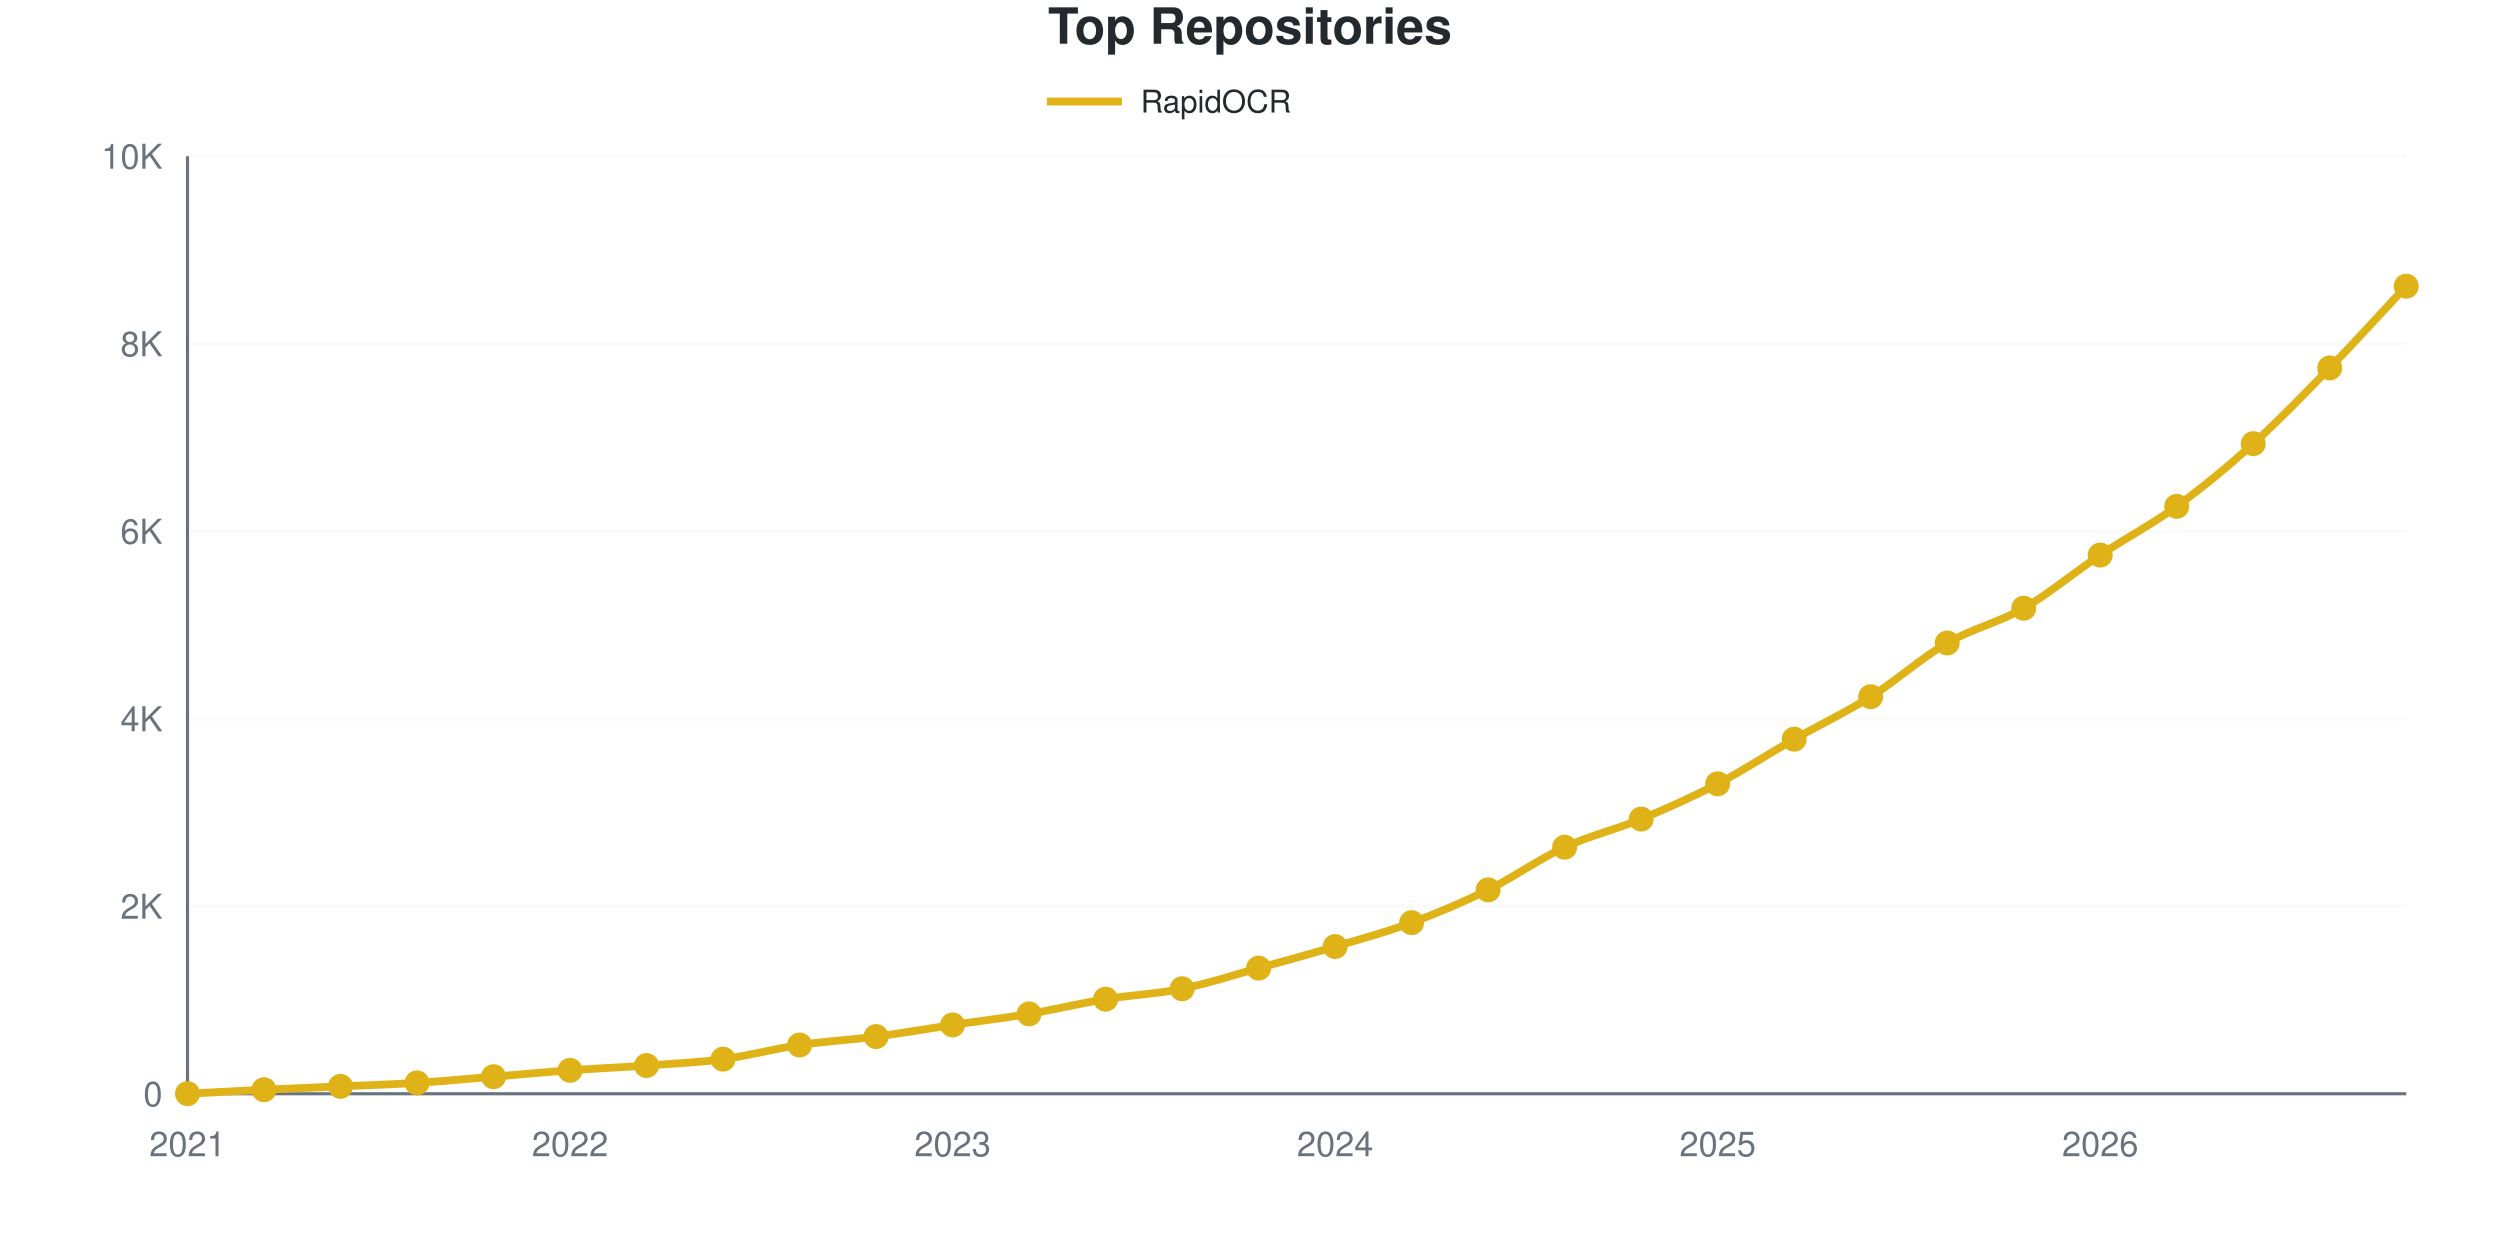
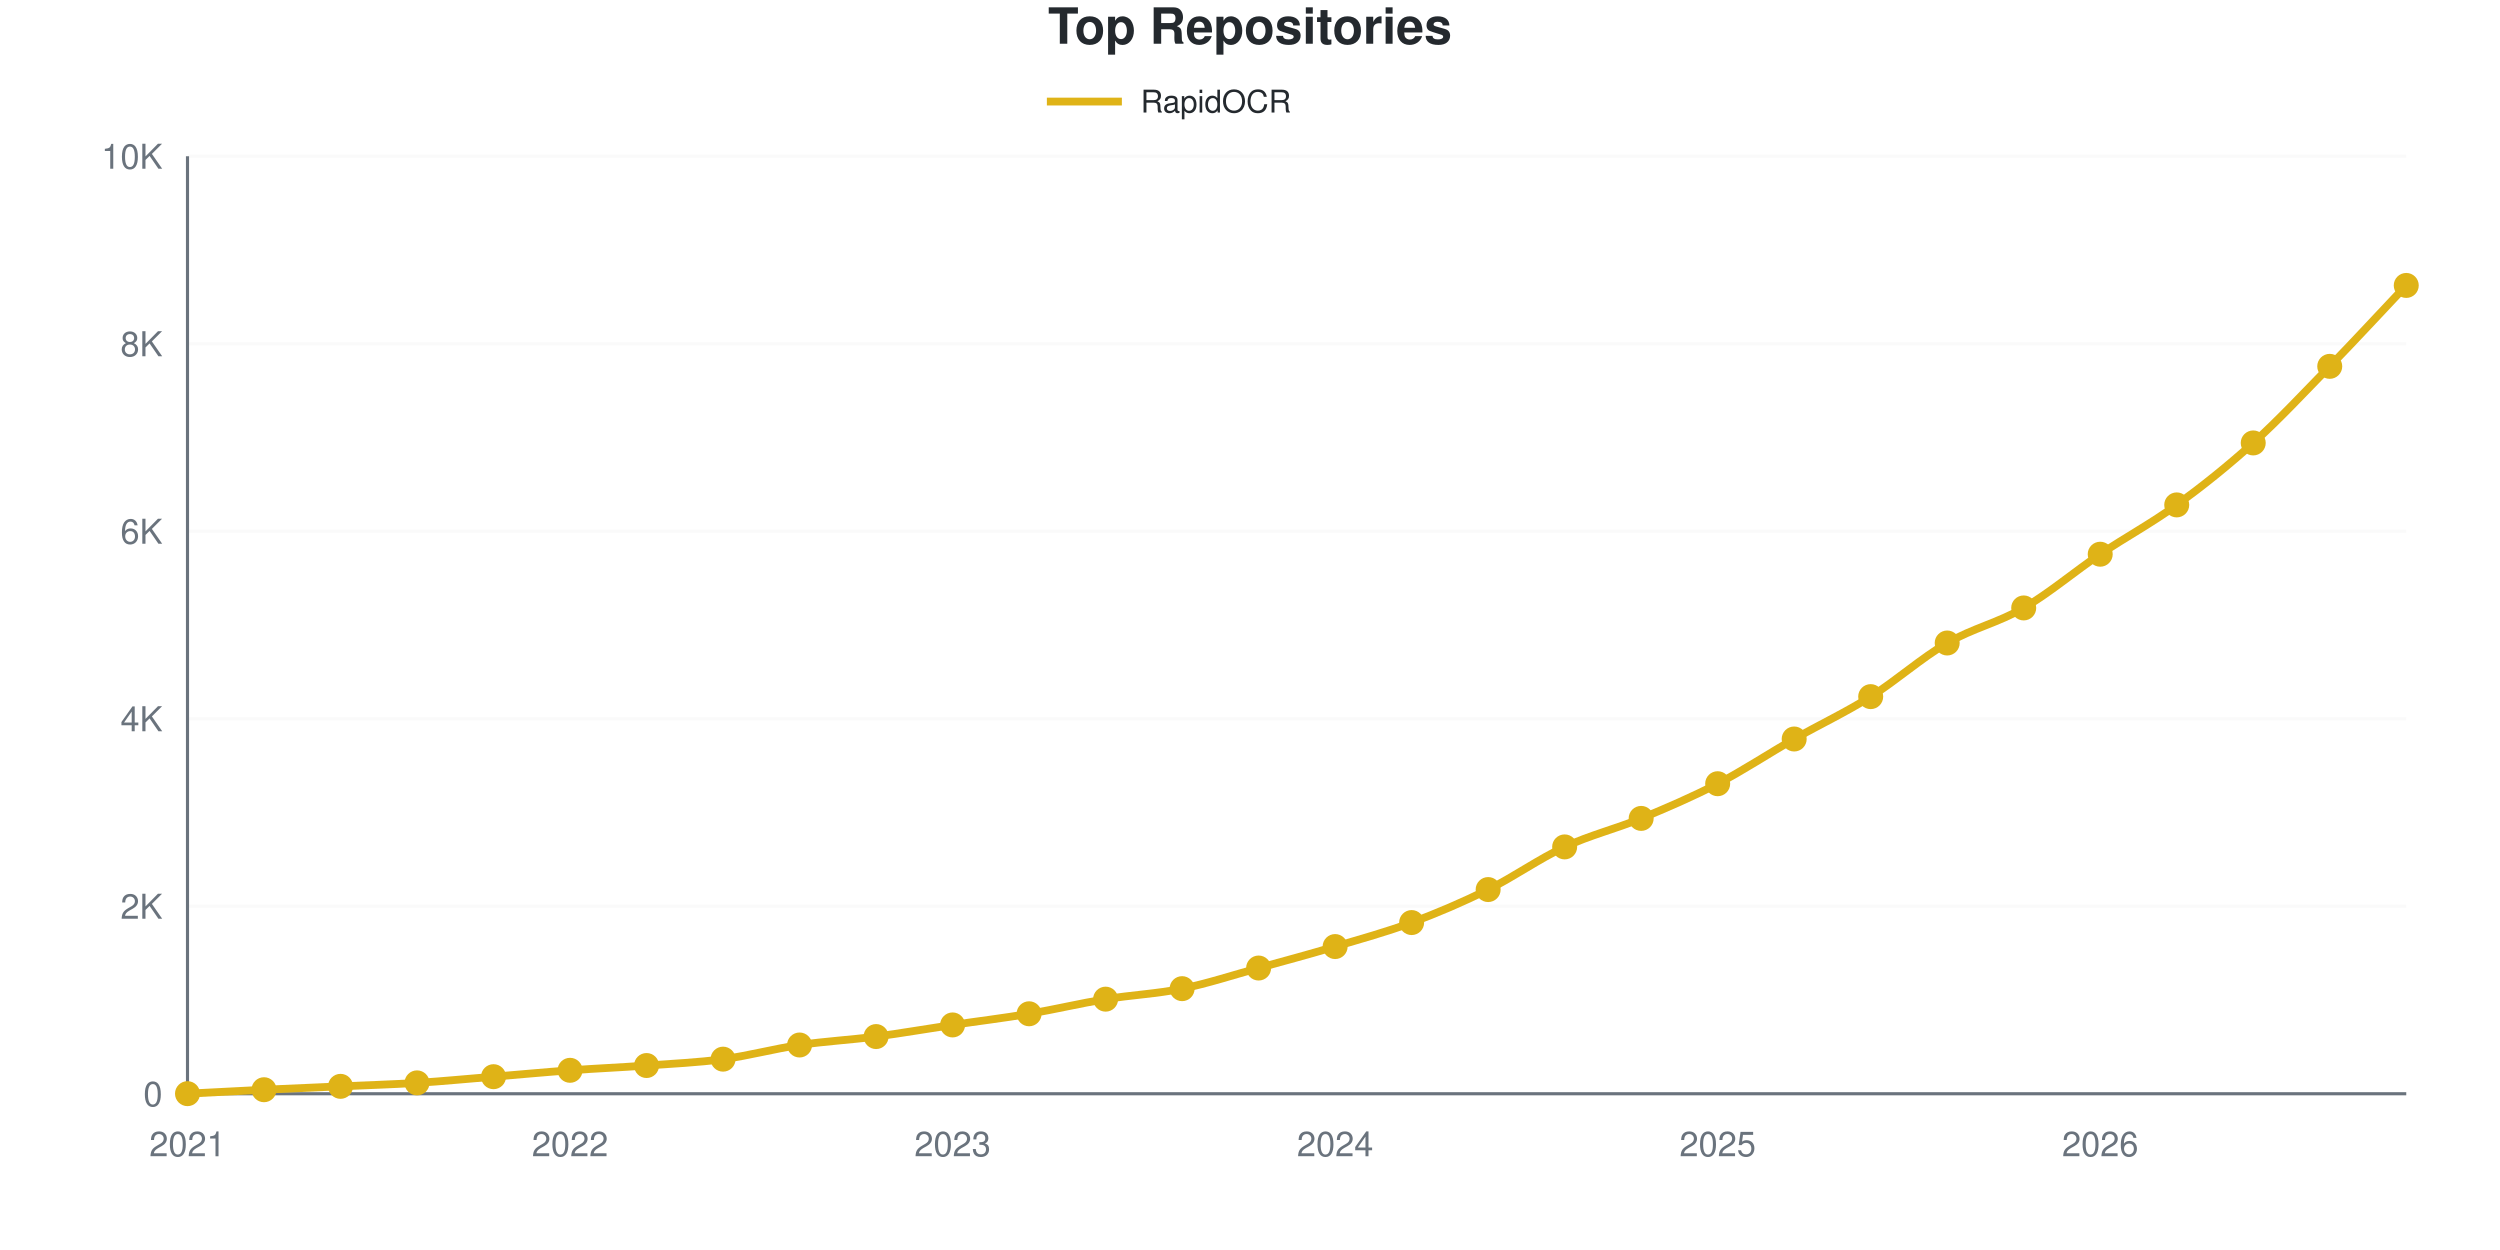
<svg xmlns="http://www.w3.org/2000/svg" viewBox="0 0 800 400" width="800" height="400" role="img">
  <style>
    @media (prefers-reduced-motion: no-preference) {
      @keyframes drawLine {
        to { stroke-dashoffset: 0; }
      }
      @keyframes fadeInPoint {
        0% { opacity: 0; }
        100% { opacity: 1; }
      }
      .data-line-0 {
        stroke-dasharray: 1168;
        stroke-dashoffset: 1168;
        animation: drawLine 2s ease-out forwards;
      }
      .data-point {
        opacity: 0;
        animation: fadeInPoint 0.5s ease-out forwards;
      }
    }
    .chart-bg { fill: #fff; }
    .chart-text { fill: #24292e; }
    .chart-muted { fill: #6a737d; }
    .chart-grid { stroke: #eee; }
    .chart-axis { stroke: #6a737d; }
    @media (prefers-color-scheme: dark) {
      .chart-bg { fill: #0d1117; }
      .chart-text { fill: #e6edf3; }
      .chart-muted { fill: #8b949e; }
      .chart-grid { stroke: #21262d; }
      .chart-axis { stroke: #8b949e; }
    }
  </style>
  <rect width="800" height="400" class="chart-bg" />
  <text x="400" y="14" text-anchor="middle" class="chart-text" font-size="16" font-weight="bold" font-family="-apple-system, BlinkMacSystemFont, 'Segoe UI', Helvetica, Arial, sans-serif">Top Repositories</text>
  <g class="legend">
    <line x1="335" y1="32.5" x2="359" y2="32.5" stroke="#dfb317" stroke-width="2.5" />
    <text x="365" y="36" class="chart-text" font-size="10" font-family="-apple-system, BlinkMacSystemFont, 'Segoe UI', Helvetica, Arial, sans-serif">RapidOCR</text>
  </g>
  <g class="grid">
    <line x1="60" y1="350" x2="770" y2="350" class="chart-grid" stroke-opacity="0.3" />
    <text x="52" y="354" text-anchor="end" class="chart-muted" font-size="11" font-family="-apple-system, BlinkMacSystemFont, 'Segoe UI', Helvetica, Arial, sans-serif">0</text>
    <line x1="60" y1="290" x2="770" y2="290" class="chart-grid" stroke-opacity="0.3" />
    <text x="52" y="294" text-anchor="end" class="chart-muted" font-size="11" font-family="-apple-system, BlinkMacSystemFont, 'Segoe UI', Helvetica, Arial, sans-serif">2K</text>
    <line x1="60" y1="230" x2="770" y2="230" class="chart-grid" stroke-opacity="0.3" />
    <text x="52" y="234" text-anchor="end" class="chart-muted" font-size="11" font-family="-apple-system, BlinkMacSystemFont, 'Segoe UI', Helvetica, Arial, sans-serif">4K</text>
    <line x1="60" y1="170" x2="770" y2="170" class="chart-grid" stroke-opacity="0.3" />
    <text x="52" y="174" text-anchor="end" class="chart-muted" font-size="11" font-family="-apple-system, BlinkMacSystemFont, 'Segoe UI', Helvetica, Arial, sans-serif">6K</text>
    <line x1="60" y1="110" x2="770" y2="110" class="chart-grid" stroke-opacity="0.3" />
    <text x="52" y="114" text-anchor="end" class="chart-muted" font-size="11" font-family="-apple-system, BlinkMacSystemFont, 'Segoe UI', Helvetica, Arial, sans-serif">8K</text>
    <line x1="60" y1="50" x2="770" y2="50" class="chart-grid" stroke-opacity="0.3" />
    <text x="52" y="54" text-anchor="end" class="chart-muted" font-size="11" font-family="-apple-system, BlinkMacSystemFont, 'Segoe UI', Helvetica, Arial, sans-serif">10K</text>
  </g>
  <g class="milestones">
    
  </g>
  <g class="x-axis">
    <text x="60" y="370" text-anchor="middle" class="chart-muted" font-size="11" font-family="-apple-system, BlinkMacSystemFont, 'Segoe UI', Helvetica, Arial, sans-serif">2021</text>
    <text x="182.414" y="370" text-anchor="middle" class="chart-muted" font-size="11" font-family="-apple-system, BlinkMacSystemFont, 'Segoe UI', Helvetica, Arial, sans-serif">2022</text>
    <text x="304.828" y="370" text-anchor="middle" class="chart-muted" font-size="11" font-family="-apple-system, BlinkMacSystemFont, 'Segoe UI', Helvetica, Arial, sans-serif">2023</text>
    <text x="427.241" y="370" text-anchor="middle" class="chart-muted" font-size="11" font-family="-apple-system, BlinkMacSystemFont, 'Segoe UI', Helvetica, Arial, sans-serif">2024</text>
    <text x="549.655" y="370" text-anchor="middle" class="chart-muted" font-size="11" font-family="-apple-system, BlinkMacSystemFont, 'Segoe UI', Helvetica, Arial, sans-serif">2025</text>
    <text x="672.069" y="370" text-anchor="middle" class="chart-muted" font-size="11" font-family="-apple-system, BlinkMacSystemFont, 'Segoe UI', Helvetica, Arial, sans-serif">2026</text>
  </g>
  <line x1="60" y1="50" x2="60" y2="350" class="chart-axis" stroke-width="1" />
  <line x1="60" y1="350" x2="770" y2="350" class="chart-axis" stroke-width="1" />
-   <path d="M60,349.97 C68.161,349.55 76.322,349.1 84.483,348.71 C92.644,348.32 100.805,347.995 108.966,347.63 C117.126,347.265 125.287,347.035 133.448,346.52 C141.609,346.005 149.77,345.21 157.931,344.54 C166.092,343.87 174.253,343.095 182.414,342.5 C190.575,341.905 198.736,341.565 206.897,340.97 C215.057,340.375 223.218,340.025 231.379,338.93 C239.54,337.835 247.701,335.605 255.862,334.4 C264.023,333.195 272.184,332.77 280.345,331.7 C288.506,330.63 296.667,329.19 304.828,327.98 C312.989,326.77 321.149,325.815 329.31,324.44 C337.471,323.065 345.632,321.07 353.793,319.73 C361.954,318.39 370.115,318.055 378.276,316.4 C386.437,314.745 394.598,312.05 402.759,309.8 C410.92,307.55 419.08,305.325 427.241,302.9 C435.402,300.475 443.563,298.275 451.724,295.25 C459.885,292.225 468.046,288.775 476.207,284.75 C484.368,280.725 492.529,274.875 500.69,271.1 C508.851,267.325 517.011,265.48 525.172,262.1 C533.333,258.72 541.494,255.08 549.655,250.82 C557.816,246.56 565.977,241.185 574.138,236.54 C582.299,231.895 590.46,228.08 598.621,222.95 C606.782,217.82 614.943,210.48 623.103,205.76 C631.264,201.04 639.425,199.32 647.586,194.63 C655.747,189.94 663.908,183.055 672.069,177.62 C680.23,172.185 688.391,167.96 696.552,162.02 C704.713,156.08 712.874,149.36 721.034,141.98 C729.195,134.6 737.356,126.14 745.517,117.74 C753.678,109.34 761.839,100.3 770,91.58" fill="none" stroke="#dfb317" stroke-width="2.5" class="data-line-0" />
+   <path d="M60,349.97 C68.161,349.55 76.322,349.1 84.483,348.71 C92.644,348.32 100.805,347.995 108.966,347.63 C117.126,347.265 125.287,347.035 133.448,346.52 C141.609,346.005 149.77,345.21 157.931,344.54 C166.092,343.87 174.253,343.095 182.414,342.5 C190.575,341.905 198.736,341.565 206.897,340.97 C215.057,340.375 223.218,340.025 231.379,338.93 C239.54,337.835 247.701,335.605 255.862,334.4 C264.023,333.195 272.184,332.77 280.345,331.7 C288.506,330.63 296.667,329.195 304.828,327.98 C312.989,326.765 321.149,325.785 329.31,324.41 C337.471,323.035 345.632,321.07 353.793,319.73 C361.954,318.39 370.115,318.03 378.276,316.37 C386.437,314.71 394.598,312.015 402.759,309.77 C410.92,307.525 419.08,305.325 427.241,302.9 C435.402,300.475 443.563,298.26 451.724,295.22 C459.885,292.18 468.046,288.695 476.207,284.66 C484.368,280.625 492.529,274.805 500.69,271.01 C508.851,267.215 517.011,265.26 525.172,261.89 C533.333,258.52 541.494,255.025 549.655,250.79 C557.816,246.555 565.977,241.125 574.138,236.48 C582.299,231.835 590.46,228.04 598.621,222.92 C606.782,217.8 614.943,210.49 623.103,205.76 C631.264,201.03 639.425,199.275 647.586,194.54 C655.747,189.805 663.908,182.845 672.069,177.35 C680.23,171.855 688.391,167.505 696.552,161.57 C704.713,155.635 712.874,149.13 721.034,141.74 C729.195,134.35 737.356,125.63 745.517,117.23 C753.678,108.83 761.839,99.97 770,91.34" fill="none" stroke="#dfb317" stroke-width="2.5" class="data-line-0" />
  <g class="points">
    <circle cx="60" cy="349.97" r="4" fill="#dfb317" class="data-point" style="animation-delay: 1.50s" />
    <circle cx="84.483" cy="348.71" r="4" fill="#dfb317" class="data-point" style="animation-delay: 1.55s" />
    <circle cx="108.966" cy="347.63" r="4" fill="#dfb317" class="data-point" style="animation-delay: 1.60s" />
    <circle cx="133.448" cy="346.52" r="4" fill="#dfb317" class="data-point" style="animation-delay: 1.65s" />
    <circle cx="157.931" cy="344.54" r="4" fill="#dfb317" class="data-point" style="animation-delay: 1.70s" />
    <circle cx="182.414" cy="342.5" r="4" fill="#dfb317" class="data-point" style="animation-delay: 1.75s" />
    <circle cx="206.897" cy="340.97" r="4" fill="#dfb317" class="data-point" style="animation-delay: 1.80s" />
    <circle cx="231.379" cy="338.93" r="4" fill="#dfb317" class="data-point" style="animation-delay: 1.85s" />
    <circle cx="255.862" cy="334.4" r="4" fill="#dfb317" class="data-point" style="animation-delay: 1.90s" />
    <circle cx="280.345" cy="331.7" r="4" fill="#dfb317" class="data-point" style="animation-delay: 1.95s" />
    <circle cx="304.828" cy="327.98" r="4" fill="#dfb317" class="data-point" style="animation-delay: 2.00s" />
-     <circle cx="329.31" cy="324.44" r="4" fill="#dfb317" class="data-point" style="animation-delay: 2.05s" />
+     <circle cx="329.31" cy="324.41" r="4" fill="#dfb317" class="data-point" style="animation-delay: 2.05s" />
    <circle cx="353.793" cy="319.73" r="4" fill="#dfb317" class="data-point" style="animation-delay: 2.10s" />
-     <circle cx="378.276" cy="316.4" r="4" fill="#dfb317" class="data-point" style="animation-delay: 2.15s" />
-     <circle cx="402.759" cy="309.8" r="4" fill="#dfb317" class="data-point" style="animation-delay: 2.20s" />
+     <circle cx="378.276" cy="316.37" r="4" fill="#dfb317" class="data-point" style="animation-delay: 2.15s" />
+     <circle cx="402.759" cy="309.77" r="4" fill="#dfb317" class="data-point" style="animation-delay: 2.20s" />
    <circle cx="427.241" cy="302.9" r="4" fill="#dfb317" class="data-point" style="animation-delay: 2.25s" />
-     <circle cx="451.724" cy="295.25" r="4" fill="#dfb317" class="data-point" style="animation-delay: 2.30s" />
-     <circle cx="476.207" cy="284.75" r="4" fill="#dfb317" class="data-point" style="animation-delay: 2.35s" />
-     <circle cx="500.69" cy="271.1" r="4" fill="#dfb317" class="data-point" style="animation-delay: 2.40s" />
-     <circle cx="525.172" cy="262.1" r="4" fill="#dfb317" class="data-point" style="animation-delay: 2.45s" />
-     <circle cx="549.655" cy="250.82" r="4" fill="#dfb317" class="data-point" style="animation-delay: 2.50s" />
-     <circle cx="574.138" cy="236.54" r="4" fill="#dfb317" class="data-point" style="animation-delay: 2.55s" />
-     <circle cx="598.621" cy="222.95" r="4" fill="#dfb317" class="data-point" style="animation-delay: 2.60s" />
+     <circle cx="451.724" cy="295.22" r="4" fill="#dfb317" class="data-point" style="animation-delay: 2.30s" />
+     <circle cx="476.207" cy="284.66" r="4" fill="#dfb317" class="data-point" style="animation-delay: 2.35s" />
+     <circle cx="500.69" cy="271.01" r="4" fill="#dfb317" class="data-point" style="animation-delay: 2.40s" />
+     <circle cx="525.172" cy="261.89" r="4" fill="#dfb317" class="data-point" style="animation-delay: 2.45s" />
+     <circle cx="549.655" cy="250.79" r="4" fill="#dfb317" class="data-point" style="animation-delay: 2.50s" />
+     <circle cx="574.138" cy="236.48" r="4" fill="#dfb317" class="data-point" style="animation-delay: 2.55s" />
+     <circle cx="598.621" cy="222.92" r="4" fill="#dfb317" class="data-point" style="animation-delay: 2.60s" />
    <circle cx="623.103" cy="205.76" r="4" fill="#dfb317" class="data-point" style="animation-delay: 2.65s" />
-     <circle cx="647.586" cy="194.63" r="4" fill="#dfb317" class="data-point" style="animation-delay: 2.70s" />
-     <circle cx="672.069" cy="177.62" r="4" fill="#dfb317" class="data-point" style="animation-delay: 2.75s" />
-     <circle cx="696.552" cy="162.02" r="4" fill="#dfb317" class="data-point" style="animation-delay: 2.80s" />
-     <circle cx="721.034" cy="141.98" r="4" fill="#dfb317" class="data-point" style="animation-delay: 2.85s" />
-     <circle cx="745.517" cy="117.74" r="4" fill="#dfb317" class="data-point" style="animation-delay: 2.90s" />
-     <circle cx="770" cy="91.58" r="4" fill="#dfb317" class="data-point" style="animation-delay: 2.95s" />
+     <circle cx="647.586" cy="194.54" r="4" fill="#dfb317" class="data-point" style="animation-delay: 2.70s" />
+     <circle cx="672.069" cy="177.35" r="4" fill="#dfb317" class="data-point" style="animation-delay: 2.75s" />
+     <circle cx="696.552" cy="161.57" r="4" fill="#dfb317" class="data-point" style="animation-delay: 2.80s" />
+     <circle cx="721.034" cy="141.74" r="4" fill="#dfb317" class="data-point" style="animation-delay: 2.85s" />
+     <circle cx="745.517" cy="117.23" r="4" fill="#dfb317" class="data-point" style="animation-delay: 2.90s" />
+     <circle cx="770" cy="91.34" r="4" fill="#dfb317" class="data-point" style="animation-delay: 2.95s" />
  </g>
</svg>
